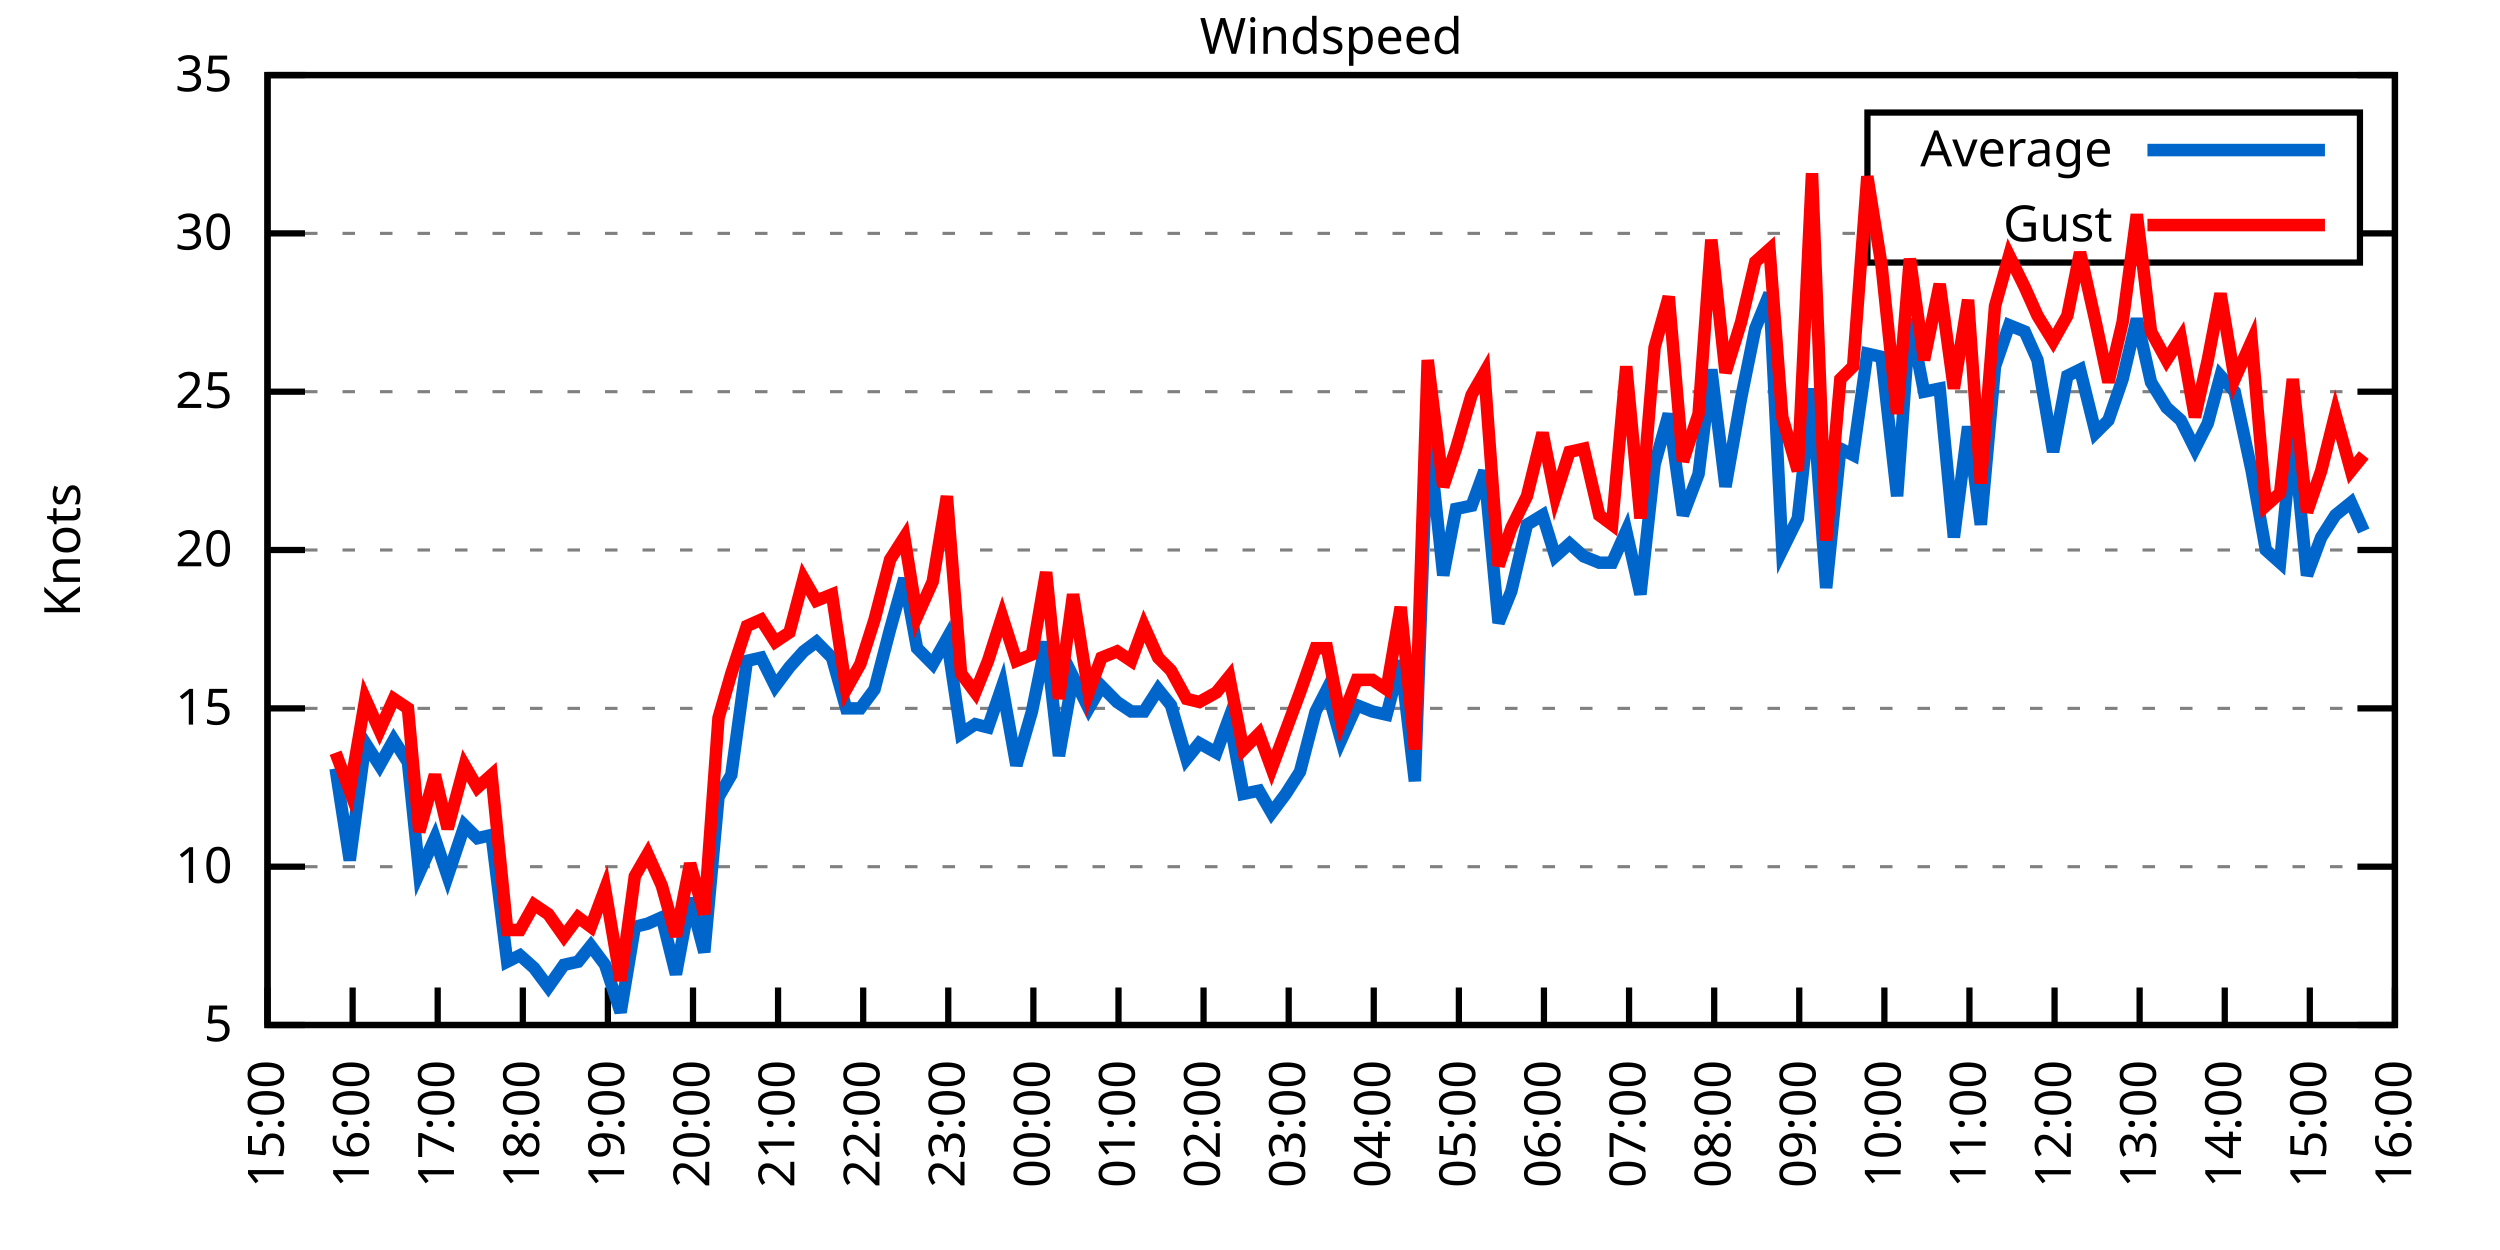
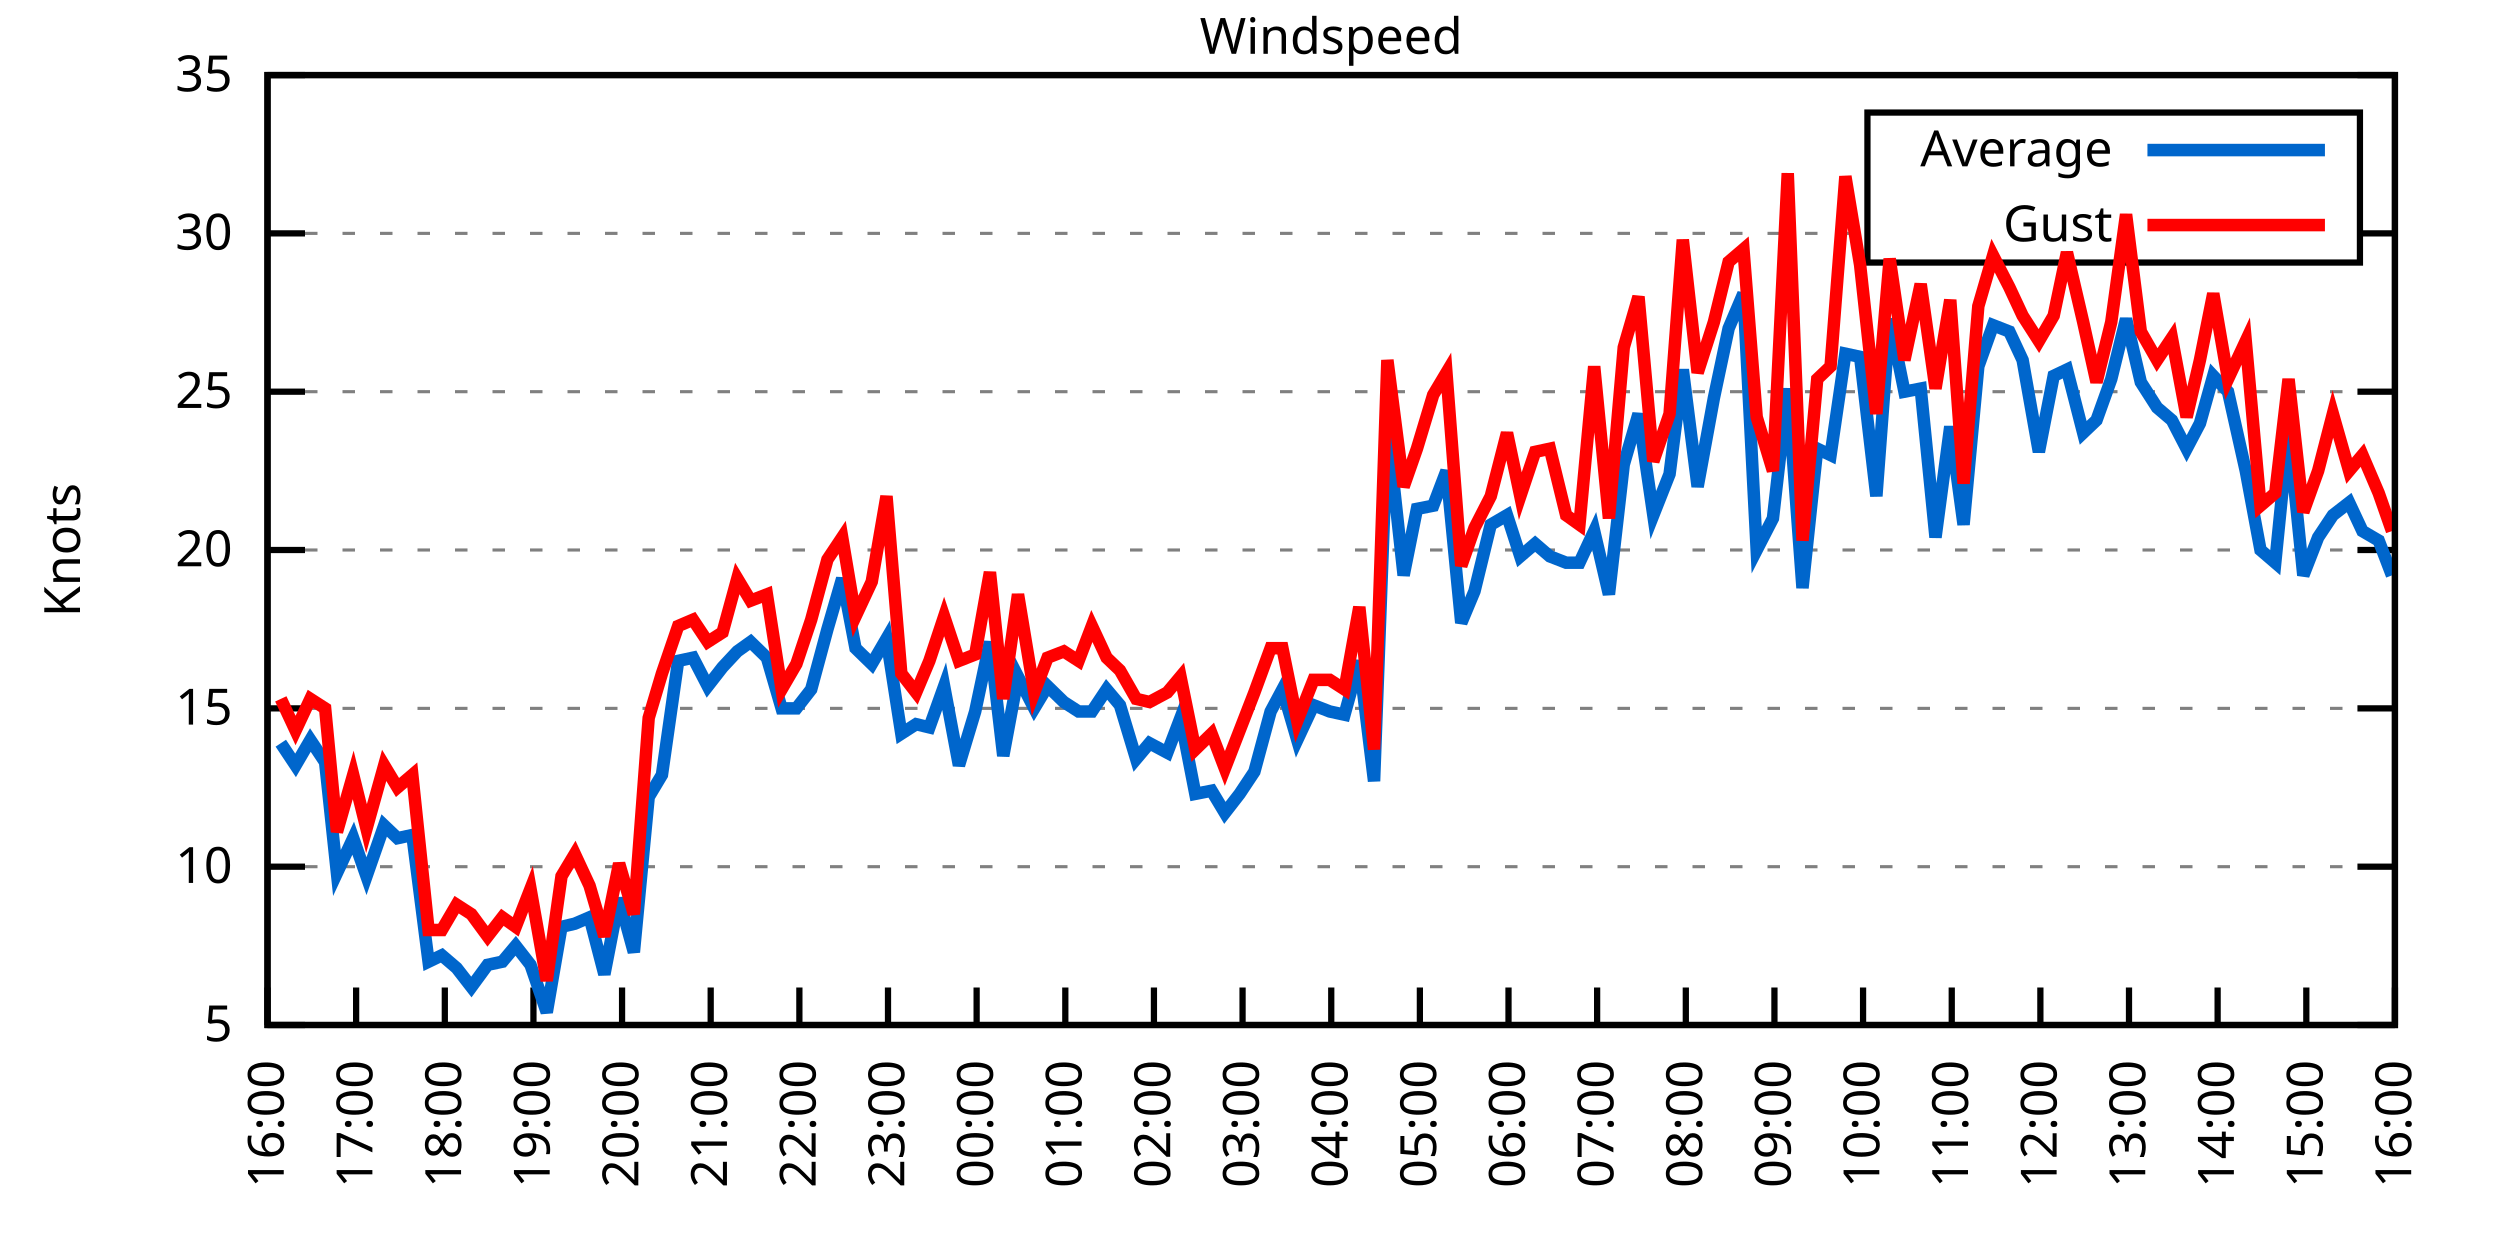
<svg xmlns="http://www.w3.org/2000/svg" xmlns:xlink="http://www.w3.org/1999/xlink" width="400" height="200" viewBox="0 0 400 200">
  <g id="gnuplot_canvas">
    <rect x="0" y="0" width="400" height="200" fill="none" />
    <defs>
      <circle id="gpDot" r="0.5" stroke-width="0.5" stroke="currentColor" />
      <path id="gpPt0" stroke-width="0.333" stroke="currentColor" d="M-1,0 h2 M0,-1 v2" />
      <path id="gpPt1" stroke-width="0.333" stroke="currentColor" d="M-1,-1 L1,1 M1,-1 L-1,1" />
      <path id="gpPt2" stroke-width="0.333" stroke="currentColor" d="M-1,0 L1,0 M0,-1 L0,1 M-1,-1 L1,1 M-1,1 L1,-1" />
      <rect id="gpPt3" stroke-width="0.333" stroke="currentColor" x="-1" y="-1" width="2" height="2" />
      <rect id="gpPt4" stroke-width="0.333" stroke="currentColor" fill="currentColor" x="-1" y="-1" width="2" height="2" />
      <circle id="gpPt5" stroke-width="0.333" stroke="currentColor" cx="0" cy="0" r="1" />
      <use xlink:href="#gpPt5" id="gpPt6" fill="currentColor" stroke="none" />
      <path id="gpPt7" stroke-width="0.333" stroke="currentColor" d="M0,-1.33 L-1.33,0.67 L1.33,0.67 z" />
      <use xlink:href="#gpPt7" id="gpPt8" fill="currentColor" stroke="none" />
      <use xlink:href="#gpPt7" id="gpPt9" stroke="currentColor" transform="rotate(180)" />
      <use xlink:href="#gpPt9" id="gpPt10" fill="currentColor" stroke="none" />
      <use xlink:href="#gpPt3" id="gpPt11" stroke="currentColor" transform="rotate(45)" />
      <use xlink:href="#gpPt11" id="gpPt12" fill="currentColor" stroke="none" />
      <path id="gpPt13" stroke-width="0.333" stroke="currentColor" d="M0,1.330 L1.265,0.411 L0.782,-1.067 L-0.782,-1.076 L-1.265,0.411 z" />
      <use xlink:href="#gpPt13" id="gpPt14" fill="currentColor" stroke="none" />
      <filter id="textbox" filterUnits="objectBoundingBox" x="0" y="0" height="1" width="1">
        <feFlood flood-color="white" flood-opacity="1" result="bgnd" />
        <feComposite in="SourceGraphic" in2="bgnd" operator="atop" />
      </filter>
      <filter id="greybox" filterUnits="objectBoundingBox" x="0" y="0" height="1" width="1">
        <feFlood flood-color="lightgrey" flood-opacity="1" result="grey" />
        <feComposite in="SourceGraphic" in2="grey" operator="atop" />
      </filter>
    </defs>
    <g fill="none" color="white" stroke="currentColor" stroke-width="1.00" stroke-linecap="butt" stroke-linejoin="miter">
</g>
    <g fill="none" color="black" stroke="currentColor" stroke-width="1.00" stroke-linecap="butt" stroke-linejoin="miter">
      <g stroke="none" shape-rendering="crispEdges">
        <polygon fill="rgb(255, 255, 255)" points="42.80,164.00 383.18,164.00 383.18,12.02 42.80,12.02 " />
      </g>
    </g>
    <g fill="none" color="black" stroke="currentColor" stroke-width="1.00" stroke-linecap="butt" stroke-linejoin="miter">
</g>
    <g fill="none" color="black" stroke="black" stroke-width="0.50" stroke-linecap="butt" stroke-linejoin="miter">
</g>
    <g fill="none" color="gray" stroke="currentColor" stroke-width="0.50" stroke-linecap="butt" stroke-linejoin="miter">
      <path stroke="gray" stroke-dasharray="2,4" class="gridline" d="M42.80,164.00 L383.19,164.00  " />
    </g>
    <g fill="none" color="gray" stroke="gray" stroke-width="1.00" stroke-linecap="butt" stroke-linejoin="miter">
</g>
    <g fill="none" color="black" stroke="currentColor" stroke-width="1.00" stroke-linecap="butt" stroke-linejoin="miter">
      <path stroke="black" d="M42.80,164.00 L48.80,164.00 M383.19,164.00 L377.19,164.00  " />
      <g transform="translate(37.20,166.60)" stroke="none" fill="black" font-family="Sans" font-size="8.00" text-anchor="end">
        <text>
          <tspan font-family="Sans"> 5</tspan>
        </text>
      </g>
    </g>
    <g fill="none" color="black" stroke="currentColor" stroke-width="1.00" stroke-linecap="butt" stroke-linejoin="miter">
</g>
    <g fill="none" color="black" stroke="black" stroke-width="0.50" stroke-linecap="butt" stroke-linejoin="miter">
</g>
    <g fill="none" color="gray" stroke="currentColor" stroke-width="0.50" stroke-linecap="butt" stroke-linejoin="miter">
      <path stroke="gray" stroke-dasharray="2,4" class="gridline" d="M42.80,138.67 L383.19,138.67  " />
    </g>
    <g fill="none" color="gray" stroke="gray" stroke-width="1.00" stroke-linecap="butt" stroke-linejoin="miter">
</g>
    <g fill="none" color="black" stroke="currentColor" stroke-width="1.00" stroke-linecap="butt" stroke-linejoin="miter">
      <path stroke="black" d="M42.80,138.67 L48.80,138.67 M383.19,138.67 L377.19,138.67  " />
      <g transform="translate(37.20,141.27)" stroke="none" fill="black" font-family="Sans" font-size="8.00" text-anchor="end">
        <text>
          <tspan font-family="Sans"> 10</tspan>
        </text>
      </g>
    </g>
    <g fill="none" color="black" stroke="currentColor" stroke-width="1.00" stroke-linecap="butt" stroke-linejoin="miter">
</g>
    <g fill="none" color="black" stroke="black" stroke-width="0.50" stroke-linecap="butt" stroke-linejoin="miter">
</g>
    <g fill="none" color="gray" stroke="currentColor" stroke-width="0.50" stroke-linecap="butt" stroke-linejoin="miter">
      <path stroke="gray" stroke-dasharray="2,4" class="gridline" d="M42.80,113.34 L383.19,113.34  " />
    </g>
    <g fill="none" color="gray" stroke="gray" stroke-width="1.00" stroke-linecap="butt" stroke-linejoin="miter">
</g>
    <g fill="none" color="black" stroke="currentColor" stroke-width="1.00" stroke-linecap="butt" stroke-linejoin="miter">
      <path stroke="black" d="M42.80,113.34 L48.80,113.34 M383.19,113.34 L377.19,113.34  " />
      <g transform="translate(37.20,115.94)" stroke="none" fill="black" font-family="Sans" font-size="8.00" text-anchor="end">
        <text>
          <tspan font-family="Sans"> 15</tspan>
        </text>
      </g>
    </g>
    <g fill="none" color="black" stroke="currentColor" stroke-width="1.00" stroke-linecap="butt" stroke-linejoin="miter">
</g>
    <g fill="none" color="black" stroke="black" stroke-width="0.50" stroke-linecap="butt" stroke-linejoin="miter">
</g>
    <g fill="none" color="gray" stroke="currentColor" stroke-width="0.50" stroke-linecap="butt" stroke-linejoin="miter">
      <path stroke="gray" stroke-dasharray="2,4" class="gridline" d="M42.80,88.00 L383.19,88.00  " />
    </g>
    <g fill="none" color="gray" stroke="gray" stroke-width="1.00" stroke-linecap="butt" stroke-linejoin="miter">
</g>
    <g fill="none" color="black" stroke="currentColor" stroke-width="1.00" stroke-linecap="butt" stroke-linejoin="miter">
      <path stroke="black" d="M42.80,88.00 L48.80,88.00 M383.19,88.00 L377.19,88.00  " />
      <g transform="translate(37.20,90.60)" stroke="none" fill="black" font-family="Sans" font-size="8.00" text-anchor="end">
        <text>
          <tspan font-family="Sans"> 20</tspan>
        </text>
      </g>
    </g>
    <g fill="none" color="black" stroke="currentColor" stroke-width="1.00" stroke-linecap="butt" stroke-linejoin="miter">
</g>
    <g fill="none" color="black" stroke="black" stroke-width="0.50" stroke-linecap="butt" stroke-linejoin="miter">
</g>
    <g fill="none" color="gray" stroke="currentColor" stroke-width="0.50" stroke-linecap="butt" stroke-linejoin="miter">
      <path stroke="gray" stroke-dasharray="2,4" class="gridline" d="M42.80,62.67 L383.19,62.67  " />
    </g>
    <g fill="none" color="gray" stroke="gray" stroke-width="1.00" stroke-linecap="butt" stroke-linejoin="miter">
</g>
    <g fill="none" color="black" stroke="currentColor" stroke-width="1.00" stroke-linecap="butt" stroke-linejoin="miter">
      <path stroke="black" d="M42.80,62.67 L48.80,62.67 M383.19,62.67 L377.19,62.67  " />
      <g transform="translate(37.20,65.27)" stroke="none" fill="black" font-family="Sans" font-size="8.00" text-anchor="end">
        <text>
          <tspan font-family="Sans"> 25</tspan>
        </text>
      </g>
    </g>
    <g fill="none" color="black" stroke="currentColor" stroke-width="1.00" stroke-linecap="butt" stroke-linejoin="miter">
</g>
    <g fill="none" color="black" stroke="black" stroke-width="0.50" stroke-linecap="butt" stroke-linejoin="miter">
</g>
    <g fill="none" color="gray" stroke="currentColor" stroke-width="0.50" stroke-linecap="butt" stroke-linejoin="miter">
      <path stroke="gray" stroke-dasharray="2,4" class="gridline" d="M42.80,37.34 L298.79,37.34 M377.59,37.34 L383.19,37.34  " />
    </g>
    <g fill="none" color="gray" stroke="gray" stroke-width="1.00" stroke-linecap="butt" stroke-linejoin="miter">
</g>
    <g fill="none" color="black" stroke="currentColor" stroke-width="1.00" stroke-linecap="butt" stroke-linejoin="miter">
      <path stroke="black" d="M42.80,37.34 L48.80,37.34 M383.19,37.34 L377.19,37.34  " />
      <g transform="translate(37.20,39.94)" stroke="none" fill="black" font-family="Sans" font-size="8.00" text-anchor="end">
        <text>
          <tspan font-family="Sans"> 30</tspan>
        </text>
      </g>
    </g>
    <g fill="none" color="black" stroke="currentColor" stroke-width="1.00" stroke-linecap="butt" stroke-linejoin="miter">
</g>
    <g fill="none" color="black" stroke="black" stroke-width="0.50" stroke-linecap="butt" stroke-linejoin="miter">
</g>
    <g fill="none" color="gray" stroke="currentColor" stroke-width="0.50" stroke-linecap="butt" stroke-linejoin="miter">
      <path stroke="gray" stroke-dasharray="2,4" class="gridline" d="M42.80,12.01 L383.19,12.01  " />
    </g>
    <g fill="none" color="gray" stroke="gray" stroke-width="1.00" stroke-linecap="butt" stroke-linejoin="miter">
</g>
    <g fill="none" color="black" stroke="currentColor" stroke-width="1.00" stroke-linecap="butt" stroke-linejoin="miter">
      <path stroke="black" d="M42.80,12.01 L48.80,12.01 M383.19,12.01 L377.19,12.01  " />
      <g transform="translate(37.20,14.61)" stroke="none" fill="black" font-family="Sans" font-size="8.00" text-anchor="end">
        <text>
          <tspan font-family="Sans"> 35</tspan>
        </text>
      </g>
    </g>
    <g fill="none" color="black" stroke="currentColor" stroke-width="1.00" stroke-linecap="butt" stroke-linejoin="miter">
      <path stroke="black" d="M42.80,164.00 L42.80,158.00  " />
      <g transform="translate(45.40,169.60) rotate(270.00)" stroke="none" fill="black" font-family="Sans" font-size="8.00" text-anchor="end">
        <text>
-           <tspan font-family="Sans">15:00</tspan>
-         </text>
-       </g>
-     </g>
-     <g fill="none" color="black" stroke="currentColor" stroke-width="1.00" stroke-linecap="butt" stroke-linejoin="miter">
-       <path stroke="black" d="M56.42,164.00 L56.42,158.00  " />
-       <g transform="translate(59.02,169.60) rotate(270.00)" stroke="none" fill="black" font-family="Sans" font-size="8.00" text-anchor="end">
-         <text>
          <tspan font-family="Sans">16:00</tspan>
        </text>
      </g>
    </g>
    <g fill="none" color="black" stroke="currentColor" stroke-width="1.00" stroke-linecap="butt" stroke-linejoin="miter">
-       <path stroke="black" d="M70.03,164.00 L70.03,158.00  " />
-       <g transform="translate(72.63,169.60) rotate(270.00)" stroke="none" fill="black" font-family="Sans" font-size="8.00" text-anchor="end">
+       <path stroke="black" d="M56.98,164.00 L56.98,158.00  " />
+       <g transform="translate(59.58,169.60) rotate(270.00)" stroke="none" fill="black" font-family="Sans" font-size="8.00" text-anchor="end">
        <text>
          <tspan font-family="Sans">17:00</tspan>
        </text>
      </g>
    </g>
    <g fill="none" color="black" stroke="currentColor" stroke-width="1.00" stroke-linecap="butt" stroke-linejoin="miter">
-       <path stroke="black" d="M83.65,164.00 L83.65,158.00  " />
-       <g transform="translate(86.25,169.60) rotate(270.00)" stroke="none" fill="black" font-family="Sans" font-size="8.00" text-anchor="end">
+       <path stroke="black" d="M71.17,164.00 L71.17,158.00  " />
+       <g transform="translate(73.77,169.60) rotate(270.00)" stroke="none" fill="black" font-family="Sans" font-size="8.00" text-anchor="end">
        <text>
          <tspan font-family="Sans">18:00</tspan>
        </text>
      </g>
    </g>
    <g fill="none" color="black" stroke="currentColor" stroke-width="1.00" stroke-linecap="butt" stroke-linejoin="miter">
-       <path stroke="black" d="M97.26,164.00 L97.26,158.00  " />
-       <g transform="translate(99.86,169.60) rotate(270.00)" stroke="none" fill="black" font-family="Sans" font-size="8.00" text-anchor="end">
+       <path stroke="black" d="M85.35,164.00 L85.35,158.00  " />
+       <g transform="translate(87.95,169.60) rotate(270.00)" stroke="none" fill="black" font-family="Sans" font-size="8.00" text-anchor="end">
        <text>
          <tspan font-family="Sans">19:00</tspan>
        </text>
      </g>
    </g>
    <g fill="none" color="black" stroke="currentColor" stroke-width="1.00" stroke-linecap="butt" stroke-linejoin="miter">
-       <path stroke="black" d="M110.88,164.00 L110.88,158.00  " />
-       <g transform="translate(113.48,169.60) rotate(270.00)" stroke="none" fill="black" font-family="Sans" font-size="8.00" text-anchor="end">
+       <path stroke="black" d="M99.53,164.00 L99.53,158.00  " />
+       <g transform="translate(102.13,169.60) rotate(270.00)" stroke="none" fill="black" font-family="Sans" font-size="8.00" text-anchor="end">
        <text>
          <tspan font-family="Sans">20:00</tspan>
        </text>
      </g>
    </g>
    <g fill="none" color="black" stroke="currentColor" stroke-width="1.00" stroke-linecap="butt" stroke-linejoin="miter">
-       <path stroke="black" d="M124.49,164.00 L124.49,158.00  " />
-       <g transform="translate(127.09,169.60) rotate(270.00)" stroke="none" fill="black" font-family="Sans" font-size="8.00" text-anchor="end">
+       <path stroke="black" d="M113.71,164.00 L113.71,158.00  " />
+       <g transform="translate(116.31,169.60) rotate(270.00)" stroke="none" fill="black" font-family="Sans" font-size="8.00" text-anchor="end">
        <text>
          <tspan font-family="Sans">21:00</tspan>
        </text>
      </g>
    </g>
    <g fill="none" color="black" stroke="currentColor" stroke-width="1.00" stroke-linecap="butt" stroke-linejoin="miter">
-       <path stroke="black" d="M138.11,164.00 L138.11,158.00  " />
-       <g transform="translate(140.71,169.60) rotate(270.00)" stroke="none" fill="black" font-family="Sans" font-size="8.00" text-anchor="end">
+       <path stroke="black" d="M127.90,164.00 L127.90,158.00  " />
+       <g transform="translate(130.50,169.60) rotate(270.00)" stroke="none" fill="black" font-family="Sans" font-size="8.00" text-anchor="end">
        <text>
          <tspan font-family="Sans">22:00</tspan>
        </text>
      </g>
    </g>
    <g fill="none" color="black" stroke="currentColor" stroke-width="1.00" stroke-linecap="butt" stroke-linejoin="miter">
-       <path stroke="black" d="M151.72,164.00 L151.72,158.00  " />
-       <g transform="translate(154.32,169.60) rotate(270.00)" stroke="none" fill="black" font-family="Sans" font-size="8.00" text-anchor="end">
+       <path stroke="black" d="M142.08,164.00 L142.08,158.00  " />
+       <g transform="translate(144.68,169.60) rotate(270.00)" stroke="none" fill="black" font-family="Sans" font-size="8.00" text-anchor="end">
        <text>
          <tspan font-family="Sans">23:00</tspan>
        </text>
      </g>
    </g>
    <g fill="none" color="black" stroke="currentColor" stroke-width="1.00" stroke-linecap="butt" stroke-linejoin="miter">
-       <path stroke="black" d="M165.34,164.00 L165.34,158.00  " />
-       <g transform="translate(167.94,169.60) rotate(270.00)" stroke="none" fill="black" font-family="Sans" font-size="8.00" text-anchor="end">
+       <path stroke="black" d="M156.26,164.00 L156.26,158.00  " />
+       <g transform="translate(158.86,169.60) rotate(270.00)" stroke="none" fill="black" font-family="Sans" font-size="8.00" text-anchor="end">
        <text>
          <tspan font-family="Sans">00:00</tspan>
        </text>
      </g>
    </g>
    <g fill="none" color="black" stroke="currentColor" stroke-width="1.00" stroke-linecap="butt" stroke-linejoin="miter">
-       <path stroke="black" d="M178.96,164.00 L178.96,158.00  " />
-       <g transform="translate(181.56,169.60) rotate(270.00)" stroke="none" fill="black" font-family="Sans" font-size="8.00" text-anchor="end">
+       <path stroke="black" d="M170.45,164.00 L170.45,158.00  " />
+       <g transform="translate(173.05,169.60) rotate(270.00)" stroke="none" fill="black" font-family="Sans" font-size="8.00" text-anchor="end">
        <text>
          <tspan font-family="Sans">01:00</tspan>
        </text>
      </g>
    </g>
    <g fill="none" color="black" stroke="currentColor" stroke-width="1.00" stroke-linecap="butt" stroke-linejoin="miter">
-       <path stroke="black" d="M192.57,164.00 L192.57,158.00  " />
-       <g transform="translate(195.17,169.60) rotate(270.00)" stroke="none" fill="black" font-family="Sans" font-size="8.00" text-anchor="end">
+       <path stroke="black" d="M184.63,164.00 L184.63,158.00  " />
+       <g transform="translate(187.23,169.60) rotate(270.00)" stroke="none" fill="black" font-family="Sans" font-size="8.00" text-anchor="end">
        <text>
          <tspan font-family="Sans">02:00</tspan>
        </text>
      </g>
    </g>
    <g fill="none" color="black" stroke="currentColor" stroke-width="1.00" stroke-linecap="butt" stroke-linejoin="miter">
-       <path stroke="black" d="M206.19,164.00 L206.19,158.00  " />
-       <g transform="translate(208.79,169.60) rotate(270.00)" stroke="none" fill="black" font-family="Sans" font-size="8.00" text-anchor="end">
+       <path stroke="black" d="M198.81,164.00 L198.81,158.00  " />
+       <g transform="translate(201.41,169.60) rotate(270.00)" stroke="none" fill="black" font-family="Sans" font-size="8.00" text-anchor="end">
        <text>
          <tspan font-family="Sans">03:00</tspan>
        </text>
      </g>
    </g>
    <g fill="none" color="black" stroke="currentColor" stroke-width="1.00" stroke-linecap="butt" stroke-linejoin="miter">
-       <path stroke="black" d="M219.80,164.00 L219.80,158.00  " />
-       <g transform="translate(222.40,169.60) rotate(270.00)" stroke="none" fill="black" font-family="Sans" font-size="8.00" text-anchor="end">
+       <path stroke="black" d="M213.00,164.00 L213.00,158.00  " />
+       <g transform="translate(215.60,169.60) rotate(270.00)" stroke="none" fill="black" font-family="Sans" font-size="8.00" text-anchor="end">
        <text>
          <tspan font-family="Sans">04:00</tspan>
        </text>
      </g>
    </g>
    <g fill="none" color="black" stroke="currentColor" stroke-width="1.00" stroke-linecap="butt" stroke-linejoin="miter">
-       <path stroke="black" d="M233.42,164.00 L233.42,158.00  " />
-       <g transform="translate(236.02,169.60) rotate(270.00)" stroke="none" fill="black" font-family="Sans" font-size="8.00" text-anchor="end">
+       <path stroke="black" d="M227.18,164.00 L227.18,158.00  " />
+       <g transform="translate(229.78,169.60) rotate(270.00)" stroke="none" fill="black" font-family="Sans" font-size="8.00" text-anchor="end">
        <text>
          <tspan font-family="Sans">05:00</tspan>
        </text>
      </g>
    </g>
    <g fill="none" color="black" stroke="currentColor" stroke-width="1.00" stroke-linecap="butt" stroke-linejoin="miter">
-       <path stroke="black" d="M247.03,164.00 L247.03,158.00  " />
-       <g transform="translate(249.63,169.60) rotate(270.00)" stroke="none" fill="black" font-family="Sans" font-size="8.00" text-anchor="end">
+       <path stroke="black" d="M241.36,164.00 L241.36,158.00  " />
+       <g transform="translate(243.96,169.60) rotate(270.00)" stroke="none" fill="black" font-family="Sans" font-size="8.00" text-anchor="end">
        <text>
          <tspan font-family="Sans">06:00</tspan>
        </text>
      </g>
    </g>
    <g fill="none" color="black" stroke="currentColor" stroke-width="1.00" stroke-linecap="butt" stroke-linejoin="miter">
-       <path stroke="black" d="M260.65,164.00 L260.65,158.00  " />
-       <g transform="translate(263.25,169.60) rotate(270.00)" stroke="none" fill="black" font-family="Sans" font-size="8.00" text-anchor="end">
+       <path stroke="black" d="M255.54,164.00 L255.54,158.00  " />
+       <g transform="translate(258.14,169.60) rotate(270.00)" stroke="none" fill="black" font-family="Sans" font-size="8.00" text-anchor="end">
        <text>
          <tspan font-family="Sans">07:00</tspan>
        </text>
      </g>
    </g>
    <g fill="none" color="black" stroke="currentColor" stroke-width="1.00" stroke-linecap="butt" stroke-linejoin="miter">
-       <path stroke="black" d="M274.27,164.00 L274.27,158.00  " />
-       <g transform="translate(276.87,169.60) rotate(270.00)" stroke="none" fill="black" font-family="Sans" font-size="8.00" text-anchor="end">
+       <path stroke="black" d="M269.73,164.00 L269.73,158.00  " />
+       <g transform="translate(272.33,169.60) rotate(270.00)" stroke="none" fill="black" font-family="Sans" font-size="8.00" text-anchor="end">
        <text>
          <tspan font-family="Sans">08:00</tspan>
        </text>
      </g>
    </g>
    <g fill="none" color="black" stroke="currentColor" stroke-width="1.00" stroke-linecap="butt" stroke-linejoin="miter">
-       <path stroke="black" d="M287.88,164.00 L287.88,158.00  " />
-       <g transform="translate(290.48,169.60) rotate(270.00)" stroke="none" fill="black" font-family="Sans" font-size="8.00" text-anchor="end">
+       <path stroke="black" d="M283.91,164.00 L283.91,158.00  " />
+       <g transform="translate(286.51,169.60) rotate(270.00)" stroke="none" fill="black" font-family="Sans" font-size="8.00" text-anchor="end">
        <text>
          <tspan font-family="Sans">09:00</tspan>
        </text>
      </g>
    </g>
    <g fill="none" color="black" stroke="currentColor" stroke-width="1.00" stroke-linecap="butt" stroke-linejoin="miter">
-       <path stroke="black" d="M301.50,164.00 L301.50,158.00  " />
-       <g transform="translate(304.10,169.60) rotate(270.00)" stroke="none" fill="black" font-family="Sans" font-size="8.00" text-anchor="end">
+       <path stroke="black" d="M298.09,164.00 L298.09,158.00  " />
+       <g transform="translate(300.69,169.60) rotate(270.00)" stroke="none" fill="black" font-family="Sans" font-size="8.00" text-anchor="end">
        <text>
          <tspan font-family="Sans">10:00</tspan>
        </text>
      </g>
    </g>
    <g fill="none" color="black" stroke="currentColor" stroke-width="1.00" stroke-linecap="butt" stroke-linejoin="miter">
-       <path stroke="black" d="M315.11,164.00 L315.11,158.00  " />
-       <g transform="translate(317.71,169.60) rotate(270.00)" stroke="none" fill="black" font-family="Sans" font-size="8.00" text-anchor="end">
+       <path stroke="black" d="M312.28,164.00 L312.28,158.00  " />
+       <g transform="translate(314.88,169.60) rotate(270.00)" stroke="none" fill="black" font-family="Sans" font-size="8.00" text-anchor="end">
        <text>
          <tspan font-family="Sans">11:00</tspan>
        </text>
      </g>
    </g>
    <g fill="none" color="black" stroke="currentColor" stroke-width="1.00" stroke-linecap="butt" stroke-linejoin="miter">
-       <path stroke="black" d="M328.73,164.00 L328.73,158.00  " />
-       <g transform="translate(331.33,169.60) rotate(270.00)" stroke="none" fill="black" font-family="Sans" font-size="8.00" text-anchor="end">
+       <path stroke="black" d="M326.46,164.00 L326.46,158.00  " />
+       <g transform="translate(329.06,169.60) rotate(270.00)" stroke="none" fill="black" font-family="Sans" font-size="8.00" text-anchor="end">
        <text>
          <tspan font-family="Sans">12:00</tspan>
        </text>
      </g>
    </g>
    <g fill="none" color="black" stroke="currentColor" stroke-width="1.00" stroke-linecap="butt" stroke-linejoin="miter">
-       <path stroke="black" d="M342.34,164.00 L342.34,158.00  " />
-       <g transform="translate(344.94,169.60) rotate(270.00)" stroke="none" fill="black" font-family="Sans" font-size="8.00" text-anchor="end">
+       <path stroke="black" d="M340.64,164.00 L340.64,158.00  " />
+       <g transform="translate(343.24,169.60) rotate(270.00)" stroke="none" fill="black" font-family="Sans" font-size="8.00" text-anchor="end">
        <text>
          <tspan font-family="Sans">13:00</tspan>
        </text>
      </g>
    </g>
    <g fill="none" color="black" stroke="currentColor" stroke-width="1.00" stroke-linecap="butt" stroke-linejoin="miter">
-       <path stroke="black" d="M355.96,164.00 L355.96,158.00  " />
-       <g transform="translate(358.56,169.60) rotate(270.00)" stroke="none" fill="black" font-family="Sans" font-size="8.00" text-anchor="end">
+       <path stroke="black" d="M354.82,164.00 L354.82,158.00  " />
+       <g transform="translate(357.42,169.60) rotate(270.00)" stroke="none" fill="black" font-family="Sans" font-size="8.00" text-anchor="end">
        <text>
          <tspan font-family="Sans">14:00</tspan>
        </text>
      </g>
    </g>
    <g fill="none" color="black" stroke="currentColor" stroke-width="1.00" stroke-linecap="butt" stroke-linejoin="miter">
-       <path stroke="black" d="M369.57,164.00 L369.57,158.00  " />
-       <g transform="translate(372.17,169.60) rotate(270.00)" stroke="none" fill="black" font-family="Sans" font-size="8.00" text-anchor="end">
+       <path stroke="black" d="M369.01,164.00 L369.01,158.00  " />
+       <g transform="translate(371.61,169.60) rotate(270.00)" stroke="none" fill="black" font-family="Sans" font-size="8.00" text-anchor="end">
        <text>
          <tspan font-family="Sans">15:00</tspan>
        </text>
      </g>
    </g>
    <g fill="none" color="black" stroke="currentColor" stroke-width="1.00" stroke-linecap="butt" stroke-linejoin="miter">
      <path stroke="black" d="M383.19,164.00 L383.19,158.00  " />
      <g transform="translate(385.79,169.60) rotate(270.00)" stroke="none" fill="black" font-family="Sans" font-size="8.00" text-anchor="end">
        <text>
          <tspan font-family="Sans">16:00</tspan>
        </text>
      </g>
    </g>
    <g fill="none" color="black" stroke="currentColor" stroke-width="1.00" stroke-linecap="butt" stroke-linejoin="miter">
</g>
    <g fill="none" color="black" stroke="currentColor" stroke-width="1.00" stroke-linecap="butt" stroke-linejoin="miter">
      <path stroke="black" d="M42.80,12.01 L42.80,164.00 L383.19,164.00 L383.19,12.01 L42.80,12.01 Z  " />
    </g>
    <g fill="none" color="black" stroke="currentColor" stroke-width="1.00" stroke-linecap="butt" stroke-linejoin="miter">
</g>
    <g fill="none" color="black" stroke="currentColor" stroke-width="1.00" stroke-linecap="butt" stroke-linejoin="miter">
      <path stroke="black" d="M298.79,42.01 L298.79,18.01 L377.59,18.01 L377.59,42.01 L298.79,42.01 Z  " />
    </g>
    <g id="Windspeed_plot_1">
      <g fill="none" color="white" stroke="black" stroke-width="2.00" stroke-linecap="butt" stroke-linejoin="miter">
</g>
      <g fill="none" color="black" stroke="currentColor" stroke-width="2.00" stroke-linecap="butt" stroke-linejoin="miter">
        <g transform="translate(337.99,26.61)" stroke="none" fill="black" font-family="Sans" font-size="8.00" text-anchor="end">
          <text>
            <tspan font-family="Sans">Average</tspan>
          </text>
        </g>
      </g>
      <g fill="none" color="black" stroke="currentColor" stroke-width="2.00" stroke-linecap="butt" stroke-linejoin="miter">
-         <path stroke="rgb(  0, 102, 204)" d="M343.59,24.01 L371.99,24.01 M53.69,122.96 L55.96,137.66 L58.46,118.91 L60.73,122.46 L63.00,118.40 L65.27,121.95   L67.08,139.68 L69.58,134.11 L71.62,140.19 L74.34,132.08 L76.39,134.11 L78.65,133.60 L81.15,153.87 L83.19,152.85   L85.46,154.88 L87.73,157.92 L90.23,154.37 L92.50,153.87 L94.54,151.33 L96.81,154.37 L99.30,161.97 L101.57,148.29   L103.62,147.79 L105.89,146.77 L108.15,155.89 L110.42,143.73 L112.69,152.35 L114.96,127.52 L117.01,123.98 L119.50,105.74   L121.77,105.23 L124.04,109.79 L126.31,106.75 L128.58,104.22 L130.62,102.70 L133.12,105.23 L135.39,113.34 L137.66,113.34   L139.92,110.30 L142.42,100.67 L144.69,92.56 L146.73,103.71 L149.23,106.24 L151.50,102.19 L153.77,117.39 L156.04,115.87   L158.08,116.38 L160.35,109.79 L162.62,122.46 L165.11,113.84 L167.38,102.70 L169.43,120.94 L171.69,108.27 L174.19,113.34   L176.23,109.79 L178.73,112.32 L181.00,113.84 L183.04,113.84 L185.31,110.30 L187.35,112.83 L189.85,121.44 L191.89,118.91   L194.61,120.43 L196.66,114.86 L198.93,127.02 L201.42,126.51 L203.46,130.06 L205.73,127.02 L208.00,123.47 L210.50,113.84   L212.31,110.30 L214.58,118.40 L217.08,112.83 L219.58,113.84 L221.85,114.35 L224.11,105.74 L226.38,124.99 L228.43,68.25   L230.92,92.06 L232.96,81.42 L235.46,80.91 L237.50,75.34 L239.77,99.66 L241.81,94.59 L244.31,83.95 L246.81,82.43   L248.85,89.02 L251.12,86.99 L253.39,89.02 L255.88,90.03 L257.93,90.03 L260.20,84.97 L262.47,95.10 L264.73,74.33   L267.00,66.22 L269.27,82.43 L271.77,75.85 L273.81,59.13 L276.08,77.87 L278.58,63.69 L280.85,52.54 L283.12,46.97   L285.16,88.00 L287.65,82.94 L289.92,62.17 L292.19,94.08 L294.46,71.79 L296.50,72.81 L298.77,56.59 L301.04,57.10   L303.54,79.39 L305.58,51.02 L307.85,62.67 L310.35,62.17 L312.62,85.98 L314.89,68.25 L316.93,83.95 L319.20,58.62   L321.47,52.03 L323.96,53.05 L326.00,57.61 L328.50,72.30 L330.77,60.14 L332.81,59.13 L335.31,69.26 L337.35,67.23   L339.62,60.65 L341.89,51.02 L344.16,61.15 L346.65,65.21 L348.92,67.23 L351.19,71.79 L353.24,67.74 L355.28,60.14   L357.55,62.67 L360.27,75.34 L362.54,88.00 L364.81,90.03 L366.85,68.75 L369.12,92.06 L371.39,85.98 L373.66,82.43   L376.16,80.41 L378.20,84.97  " />
+         <path stroke="rgb(  0, 102, 204)" d="M343.59,24.01 L371.99,24.01 M44.93,118.91 L47.29,122.46 L49.66,118.40 L52.02,121.95 L53.91,139.68 L56.51,134.11   L58.64,140.19 L61.47,132.08 L63.60,134.11 L65.97,133.60 L68.57,153.87 L70.69,152.85 L73.06,154.88 L75.42,157.92   L78.02,154.37 L80.38,153.87 L82.51,151.33 L84.88,154.37 L87.48,161.97 L89.84,148.29 L91.97,147.79 L94.33,146.77   L96.70,155.89 L99.06,143.73 L101.42,152.35 L103.79,127.52 L105.91,123.98 L108.51,105.74 L110.88,105.23 L113.24,109.79   L115.61,106.75 L117.97,104.22 L120.10,102.70 L122.70,105.23 L125.06,113.34 L127.42,113.34 L129.79,110.30 L132.39,100.67   L134.75,92.56 L136.88,103.71 L139.48,106.24 L141.84,102.19 L144.21,117.39 L146.57,115.87 L148.70,116.38 L151.06,109.79   L153.43,122.46 L156.03,113.84 L158.39,102.70 L160.52,120.94 L162.88,108.27 L165.48,113.34 L167.61,109.79 L170.21,112.32   L172.57,113.84 L174.70,113.84 L177.06,110.30 L179.19,112.83 L181.79,121.44 L183.92,118.91 L186.76,120.43 L188.88,114.86   L191.25,127.02 L193.85,126.51 L195.98,130.06 L198.34,127.02 L200.70,123.47 L203.30,113.84 L205.19,110.30 L207.56,118.40   L210.16,112.83 L212.76,113.84 L215.12,114.35 L217.49,105.74 L219.85,124.99 L221.98,68.25 L224.58,92.06 L226.71,81.42   L229.31,80.91 L231.43,75.34 L233.80,99.66 L235.92,94.59 L238.52,83.95 L241.12,82.43 L243.25,89.02 L245.62,86.99   L247.98,89.02 L250.58,90.03 L252.71,90.03 L255.07,84.97 L257.43,95.10 L259.80,74.33 L262.16,66.22 L264.53,82.43   L267.13,75.85 L269.25,59.13 L271.62,77.87 L274.22,63.69 L276.58,52.54 L278.95,46.97 L281.07,88.00 L283.67,82.94   L286.04,62.17 L288.40,94.08 L290.76,71.79 L292.89,72.81 L295.26,56.59 L297.62,57.10 L300.22,79.39 L302.35,51.02   L304.71,62.67 L307.31,62.17 L309.68,85.98 L312.04,68.25 L314.17,83.95 L316.53,58.62 L318.89,52.03 L321.49,53.05   L323.62,57.61 L326.22,72.30 L328.59,60.14 L330.71,59.13 L333.31,69.26 L335.44,67.23 L337.80,60.65 L340.17,51.02   L342.53,61.15 L345.13,65.21 L347.50,67.23 L349.86,71.79 L351.99,67.74 L354.12,60.14 L356.48,62.67 L359.32,75.34   L361.68,88.00 L364.04,90.03 L366.17,68.75 L368.53,92.06 L370.90,85.98 L373.26,82.43 L375.86,80.41 L377.99,84.97   L380.59,86.49 L382.72,92.06  " />
      </g>
    </g>
    <g id="Windspeed_plot_2">
      <g fill="none" color="black" stroke="currentColor" stroke-width="2.00" stroke-linecap="butt" stroke-linejoin="miter">
        <g transform="translate(337.99,38.61)" stroke="none" fill="black" font-family="Sans" font-size="8.00" text-anchor="end">
          <text>
            <tspan font-family="Sans">Gust</tspan>
          </text>
        </g>
      </g>
      <g fill="none" color="black" stroke="currentColor" stroke-width="2.00" stroke-linecap="butt" stroke-linejoin="miter">
-         <path stroke="rgb(255,   0,   0)" d="M343.59,36.01 L371.99,36.01 M53.69,120.43 L55.96,126.51 L58.46,111.82 L60.73,116.88 L63.00,111.82 L65.27,113.34   L67.08,133.10 L69.58,123.98 L71.62,132.59 L74.34,122.46 L76.39,126.00 L78.65,123.98 L81.15,148.80 L83.19,148.80   L85.46,144.75 L87.73,146.27 L90.23,149.81 L92.50,146.77 L94.54,148.29 L96.81,142.21 L99.30,156.91 L101.57,140.19   L103.62,136.64 L105.89,141.71 L108.15,149.81 L110.42,138.16 L112.69,146.27 L114.96,114.86 L117.01,107.76 L119.50,100.16   L121.77,99.15 L124.04,102.70 L126.31,101.18 L128.58,92.56 L130.62,96.11 L133.12,95.10 L135.39,110.30 L137.66,106.24   L139.92,99.15 L142.42,89.52 L144.69,85.98 L146.73,98.64 L149.23,93.07 L151.50,79.39 L153.77,107.76 L156.04,110.80   L158.08,105.74 L160.35,98.64 L162.62,105.74 L165.11,104.72 L167.38,91.55 L169.43,111.82 L171.69,95.10 L174.19,110.80   L176.23,105.23 L178.73,104.22 L181.00,105.74 L183.04,100.16 L185.31,105.23 L187.35,107.26 L189.85,111.82 L191.89,112.32   L194.61,110.80 L196.66,108.27 L198.93,119.92 L201.42,117.39 L203.46,122.96 L205.73,116.88 L208.00,110.80 L210.50,103.71   L212.31,103.71 L214.58,115.36 L217.08,108.78 L219.58,108.78 L221.85,110.30 L224.11,97.12 L226.38,119.92 L228.43,57.61   L230.92,77.87 L232.96,71.79 L235.46,63.18 L237.50,59.63 L239.77,90.54 L241.81,84.46 L244.31,79.39 L246.81,69.26   L248.85,79.39 L251.12,72.30 L253.39,71.79 L255.88,82.43 L257.93,83.95 L260.20,58.62 L262.47,82.94 L264.73,55.58   L267.00,47.47 L269.27,73.82 L271.77,66.22 L273.81,38.35 L276.08,59.63 L278.58,51.53 L280.85,41.90 L283.12,39.87   L285.16,66.73 L287.65,75.34 L289.92,27.72 L292.19,86.49 L294.46,60.65 L296.50,58.62 L298.77,28.22 L301.04,42.41   L303.54,66.22 L305.58,41.39 L307.85,57.61 L310.35,45.45 L312.62,62.17 L314.89,47.98 L316.93,77.37 L319.20,48.99   L321.47,40.89 L323.96,45.95 L326.00,50.51 L328.50,54.57 L330.77,50.51 L332.81,40.38 L335.31,51.53 L337.35,61.15   L339.62,51.53 L341.89,34.30 L344.16,53.05 L346.65,57.61 L348.92,54.06 L351.19,66.73 L353.24,57.61 L355.28,46.97   L357.55,60.65 L360.27,54.57 L362.54,80.91 L364.81,78.89 L366.85,60.65 L369.12,81.93 L371.39,75.34 L373.66,66.22   L376.16,75.34 L378.20,72.81  " />
+         <path stroke="rgb(255,   0,   0)" d="M343.59,36.01 L371.99,36.01 M44.93,111.82 L47.29,116.88 L49.66,111.82 L52.02,113.34 L53.91,133.10 L56.51,123.98   L58.64,132.59 L61.47,122.46 L63.60,126.00 L65.97,123.98 L68.57,148.80 L70.69,148.80 L73.06,144.75 L75.42,146.27   L78.02,149.81 L80.38,146.77 L82.51,148.29 L84.88,142.21 L87.48,156.91 L89.84,140.19 L91.97,136.64 L94.33,141.71   L96.70,149.81 L99.06,138.16 L101.42,146.27 L103.79,114.86 L105.91,107.76 L108.51,100.16 L110.88,99.15 L113.24,102.70   L115.61,101.18 L117.97,92.56 L120.10,96.11 L122.70,95.10 L125.06,110.30 L127.42,106.24 L129.79,99.15 L132.39,89.52   L134.75,85.98 L136.88,98.64 L139.48,93.07 L141.84,79.39 L144.21,107.76 L146.57,110.80 L148.70,105.74 L151.06,98.64   L153.43,105.74 L156.03,104.72 L158.39,91.55 L160.52,111.82 L162.88,95.10 L165.48,110.80 L167.61,105.23 L170.21,104.22   L172.57,105.74 L174.70,100.16 L177.06,105.23 L179.19,107.26 L181.79,111.82 L183.92,112.32 L186.76,110.80 L188.88,108.27   L191.25,119.92 L193.85,117.39 L195.98,122.96 L198.34,116.88 L200.70,110.80 L203.30,103.71 L205.19,103.71 L207.56,115.36   L210.16,108.78 L212.76,108.78 L215.12,110.30 L217.49,97.12 L219.85,119.92 L221.98,57.61 L224.58,77.87 L226.71,71.79   L229.31,63.18 L231.43,59.63 L233.80,90.54 L235.92,84.46 L238.52,79.39 L241.12,69.26 L243.25,79.39 L245.62,72.30   L247.98,71.79 L250.58,82.43 L252.71,83.95 L255.07,58.62 L257.43,82.94 L259.80,55.58 L262.16,47.47 L264.53,73.82   L267.13,66.22 L269.25,38.35 L271.62,59.63 L274.22,51.53 L276.58,41.90 L278.95,39.87 L281.07,66.73 L283.67,75.34   L286.04,27.72 L288.40,86.49 L290.76,60.65 L292.89,58.62 L295.26,28.22 L297.62,42.41 L300.22,66.22 L302.35,41.39   L304.71,57.61 L307.31,45.45 L309.68,62.17 L312.04,47.98 L314.17,77.37 L316.53,48.99 L318.89,40.89 L321.49,45.95   L323.62,50.51 L326.22,54.57 L328.59,50.51 L330.71,40.38 L333.31,51.53 L335.44,61.15 L337.80,51.53 L340.17,34.30   L342.53,53.05 L345.13,57.61 L347.50,54.06 L349.86,66.73 L351.99,57.61 L354.12,46.97 L356.48,60.65 L359.32,54.57   L361.68,80.91 L364.04,78.89 L366.17,60.65 L368.53,81.93 L370.90,75.34 L373.26,66.22 L375.86,75.34 L377.99,72.81   L380.59,78.89 L382.72,84.97  " />
      </g>
    </g>
    <g fill="none" color="black" stroke="currentColor" stroke-width="2.00" stroke-linecap="butt" stroke-linejoin="miter">
</g>
    <g fill="none" color="black" stroke="black" stroke-width="1.00" stroke-linecap="butt" stroke-linejoin="miter">
</g>
    <g fill="none" color="black" stroke="currentColor" stroke-width="1.00" stroke-linecap="butt" stroke-linejoin="miter">
      <path stroke="black" d="M42.80,12.01 L42.80,164.00 L383.19,164.00 L383.19,12.01 L42.80,12.01 Z  " />
      <g transform="translate(12.80,88.01) rotate(270.00)" stroke="none" fill="black" font-family="Sans" font-size="8.00" text-anchor="middle">
        <text>
          <tspan font-family="Sans">Knots</tspan>
        </text>
      </g>
    </g>
    <g fill="none" color="black" stroke="currentColor" stroke-width="1.00" stroke-linecap="butt" stroke-linejoin="miter">
</g>
    <g fill="none" color="black" stroke="currentColor" stroke-width="1.00" stroke-linecap="butt" stroke-linejoin="miter">
      <g transform="translate(212.99,8.61)" stroke="none" fill="black" font-family="Sans" font-size="8.00" text-anchor="middle">
        <text>
          <tspan font-family="Sans">Windspeed</tspan>
        </text>
      </g>
    </g>
    <g fill="none" color="black" stroke="currentColor" stroke-width="1.00" stroke-linecap="butt" stroke-linejoin="miter">
</g>
  </g>
</svg>
